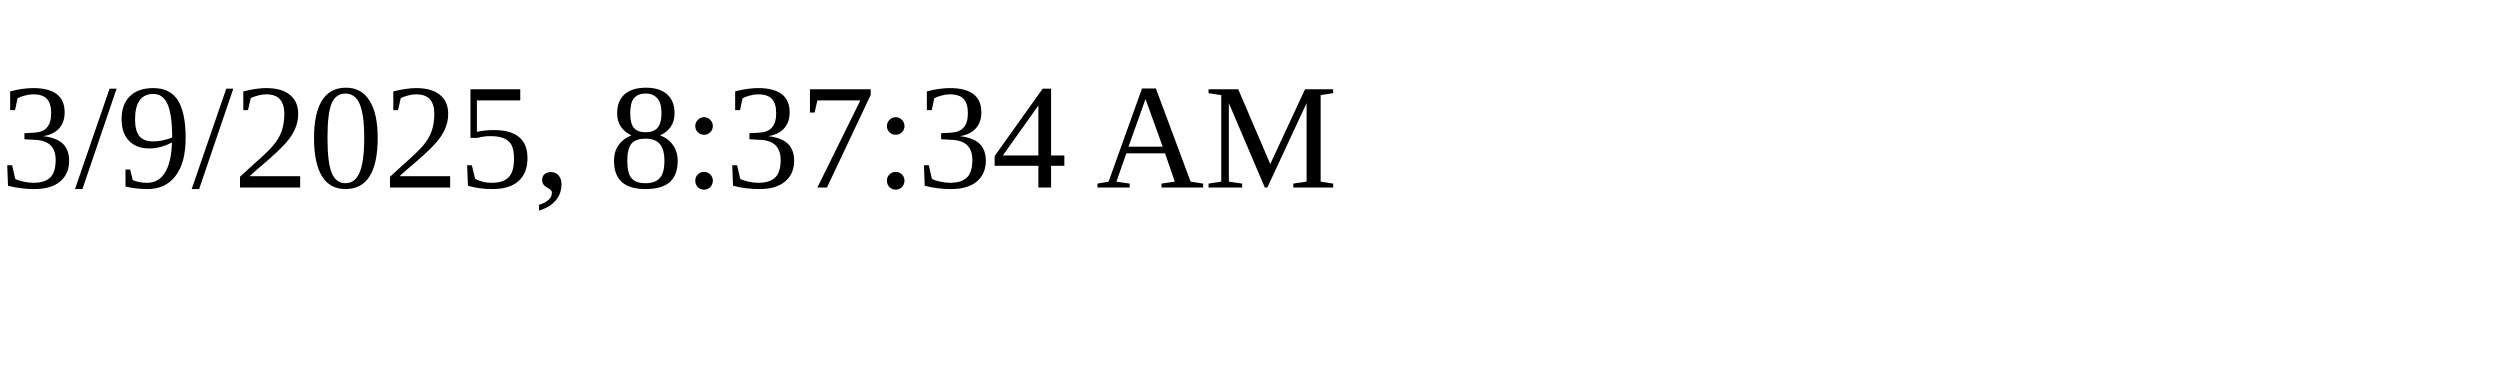
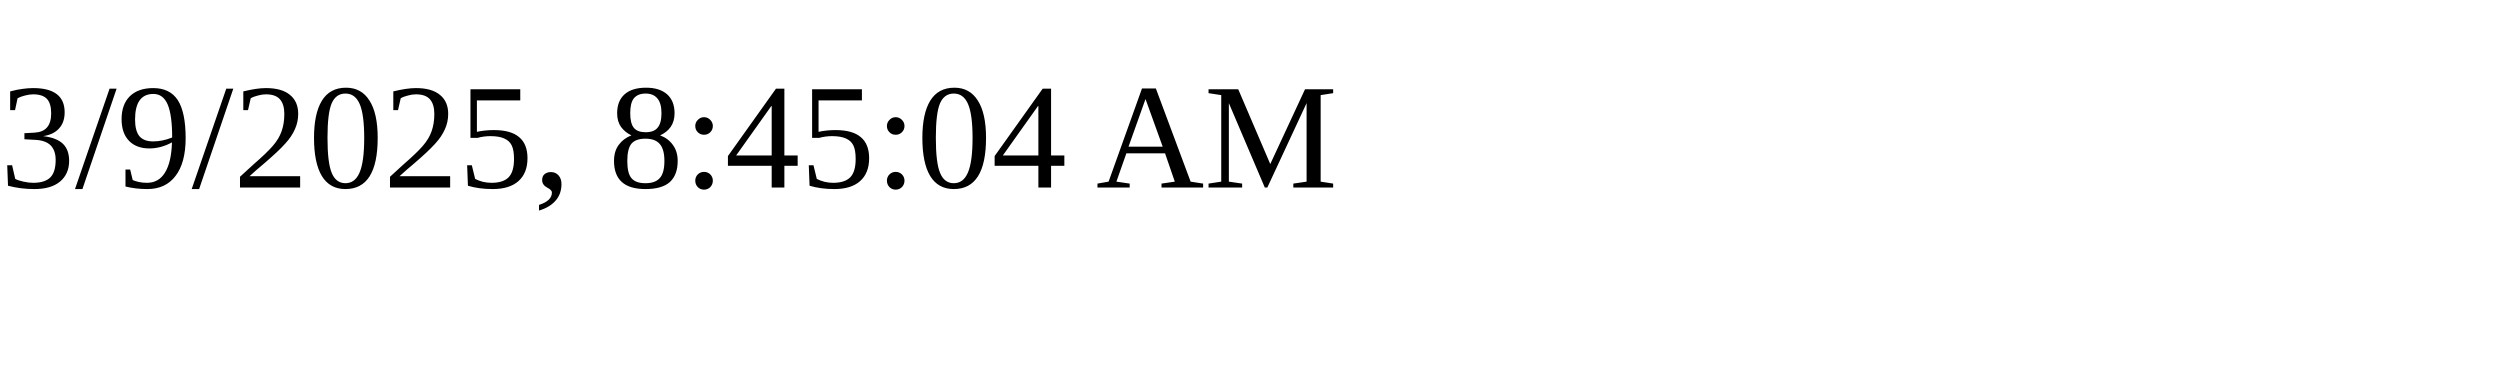
<svg xmlns="http://www.w3.org/2000/svg" height="30" width="200">
-   <text x="0" y="15">3/9/2025, 8:37:34 AM</text>
+   <text x="0" y="15">3/9/2025, 8:45:04 AM</text>
</svg>
